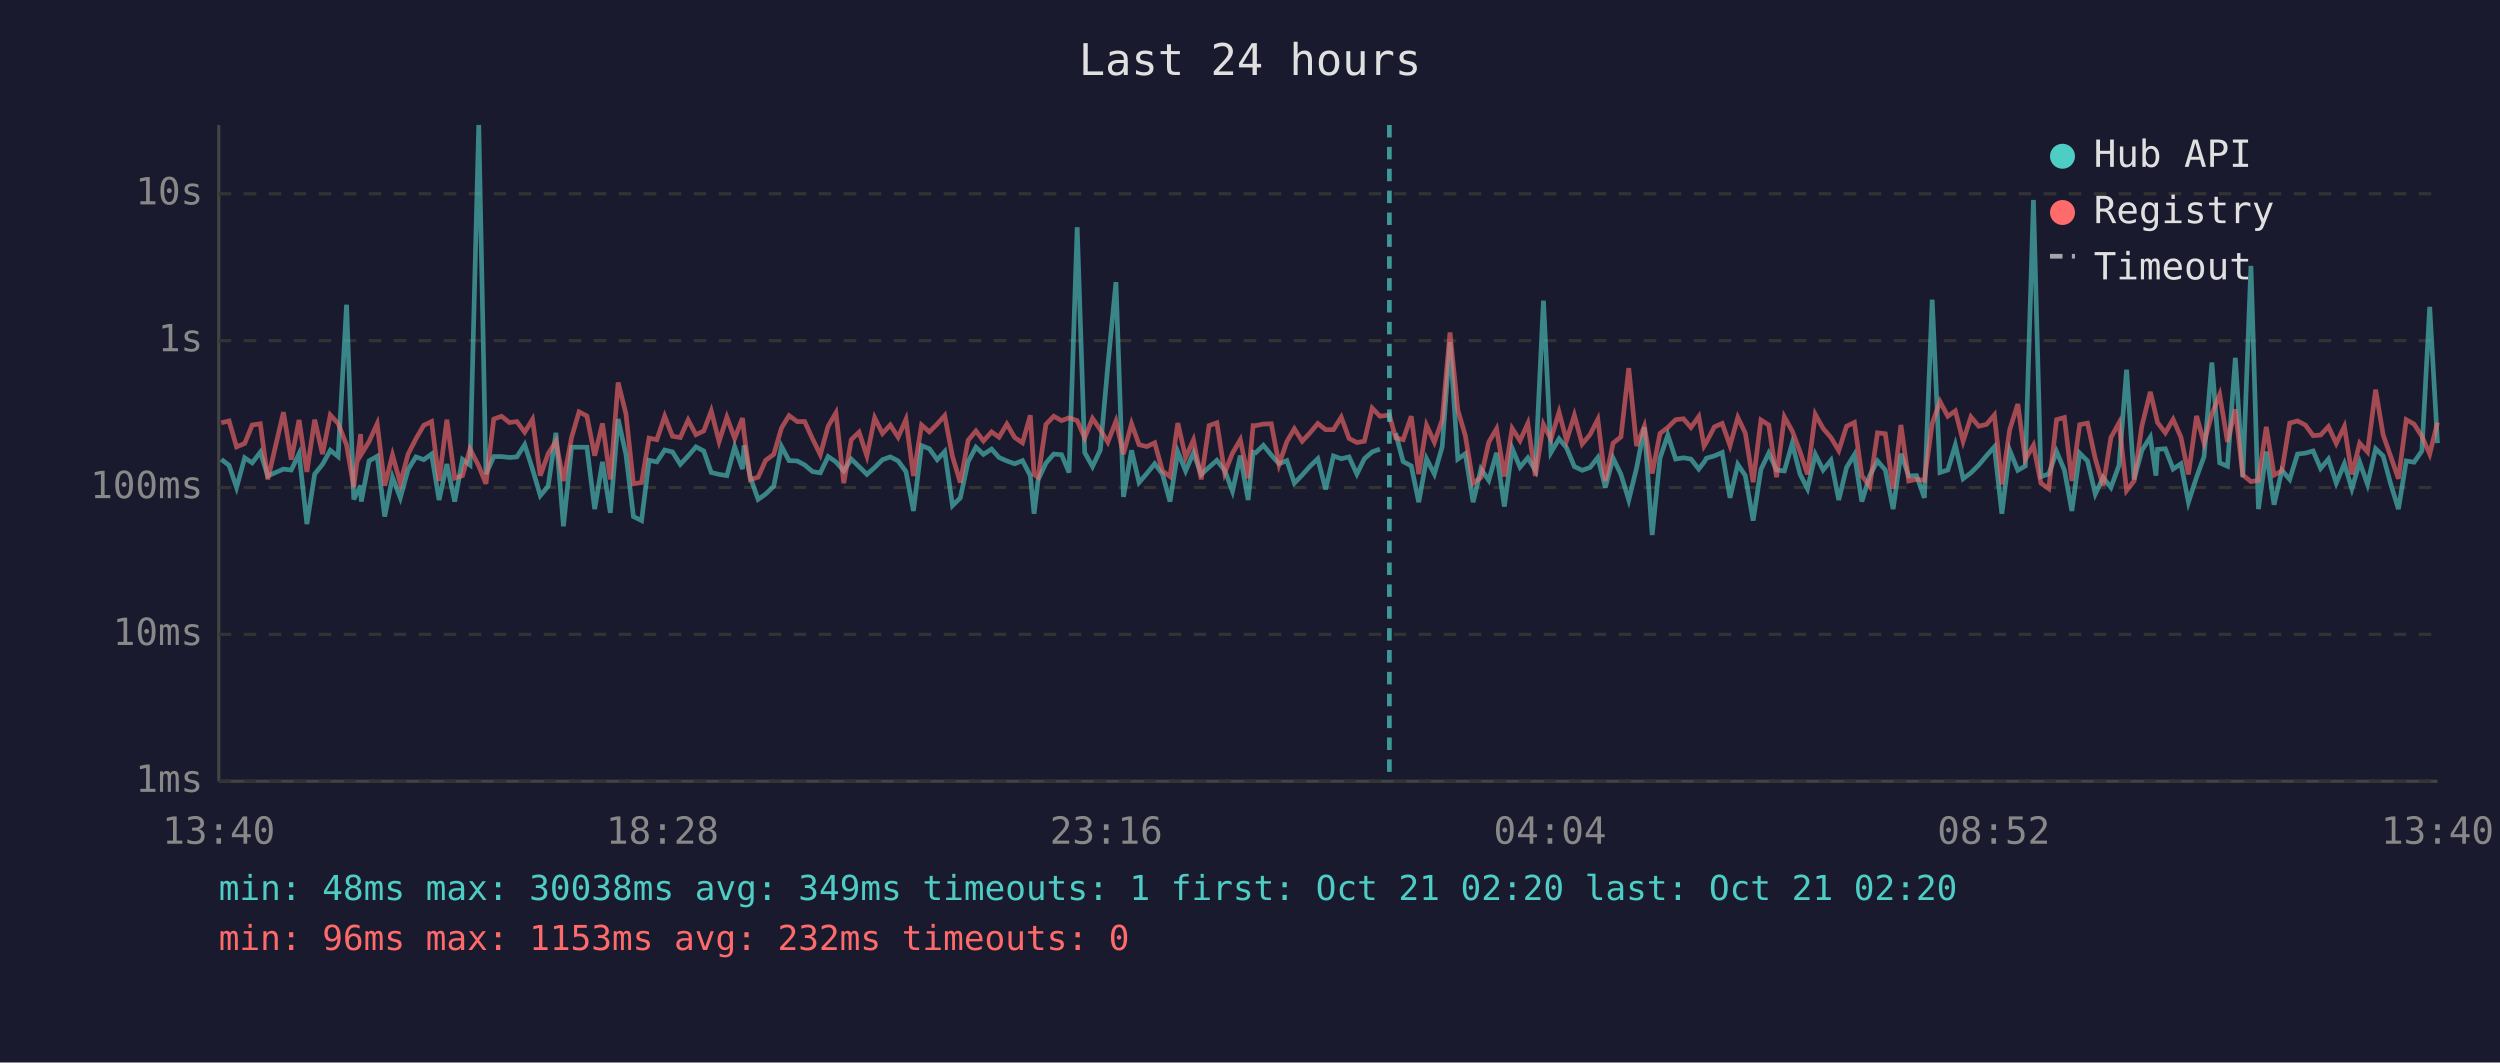
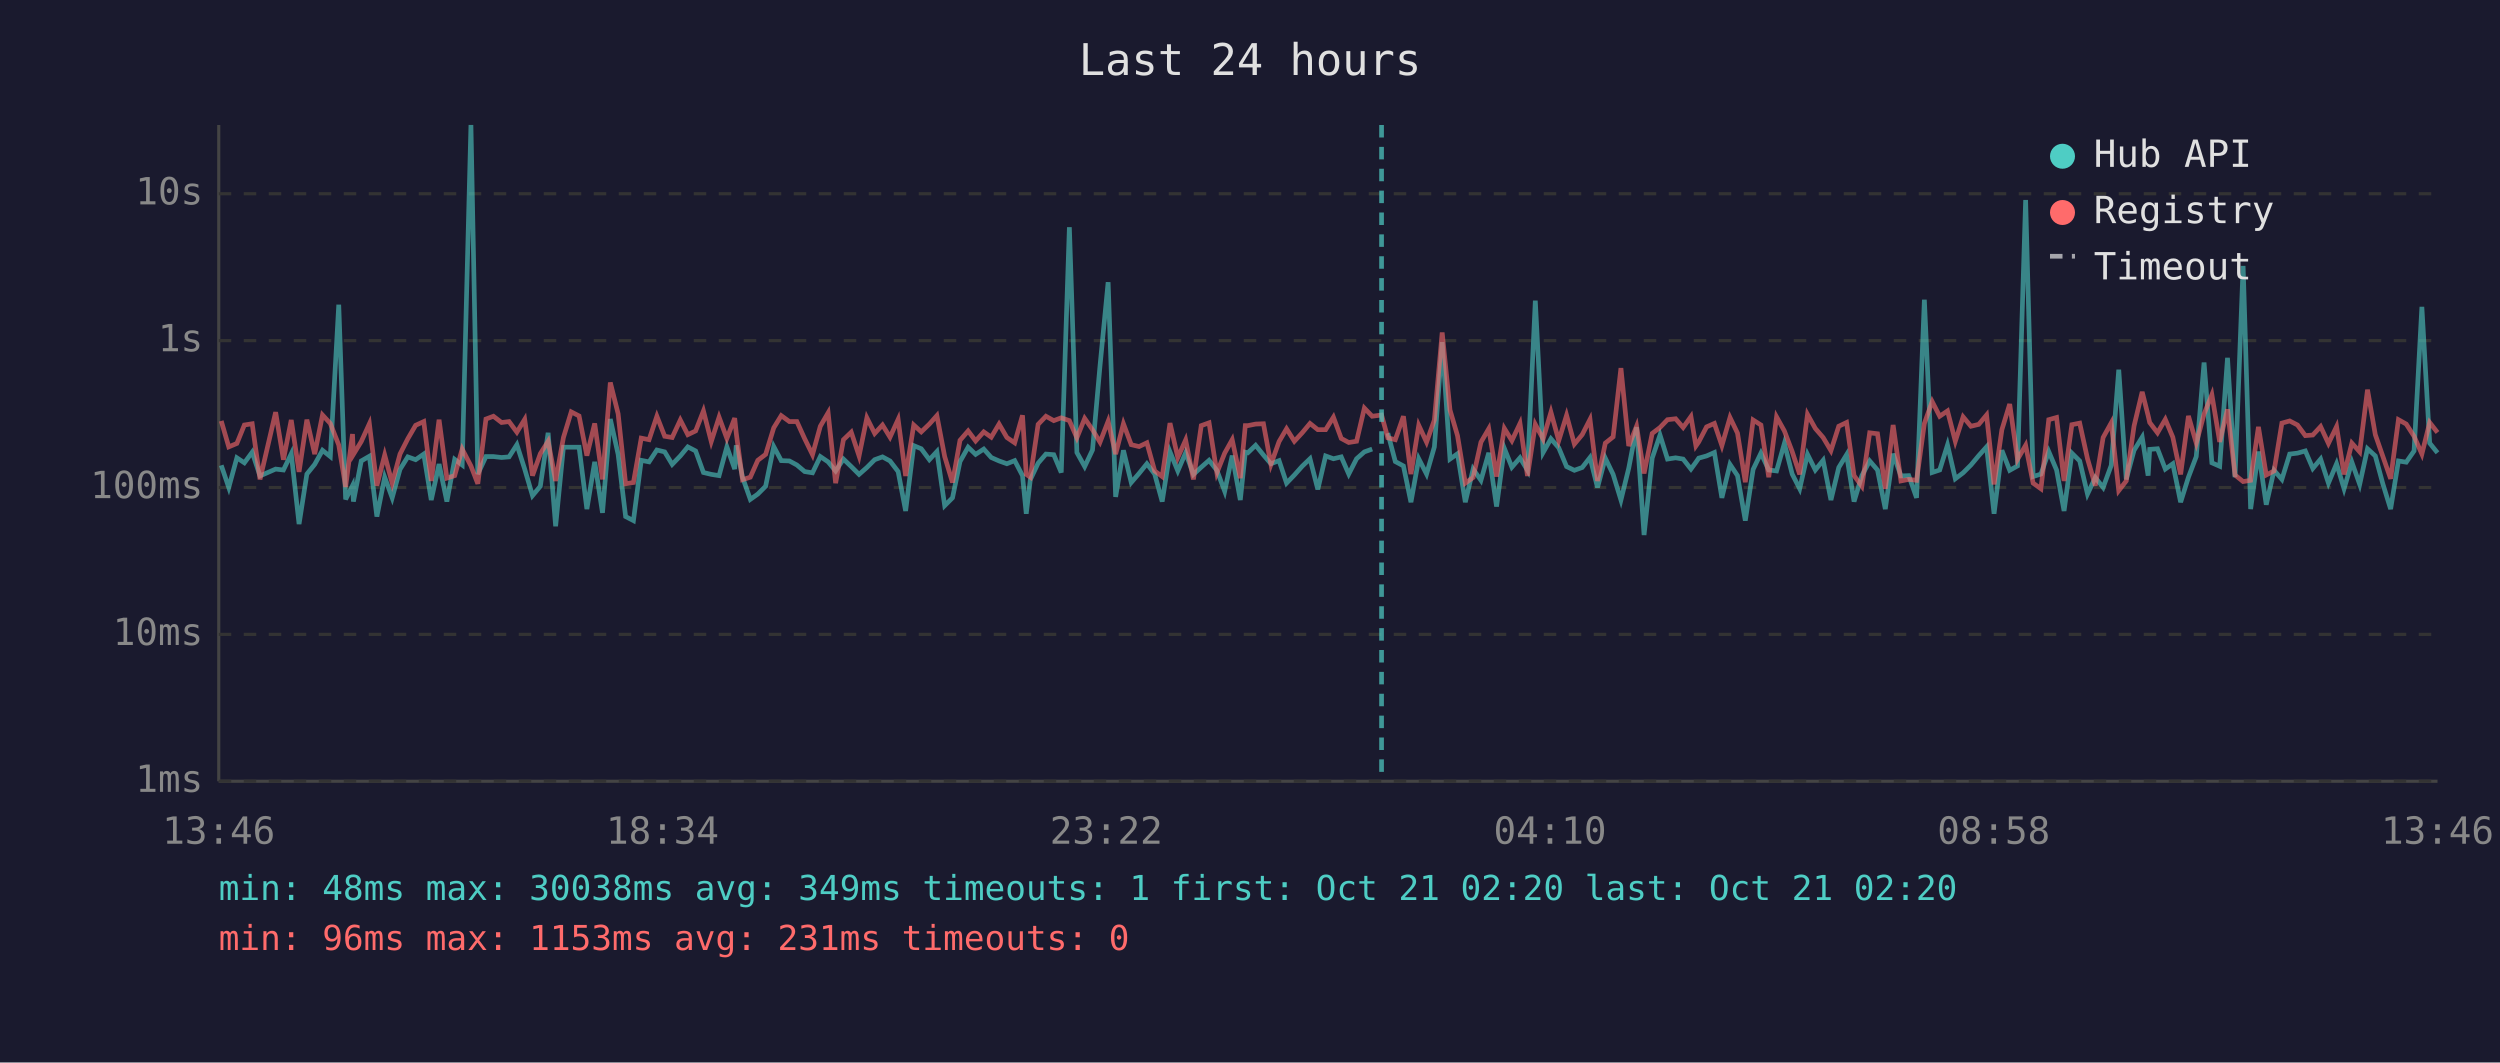
<svg xmlns="http://www.w3.org/2000/svg" viewBox="0 0 800 340" font-family="monospace" font-size="12">
  <rect width="800" height="340" fill="#1a1a2e" />
  <text x="400" y="24" fill="#e0e0e0" font-size="14" text-anchor="middle">Last 24 hours</text>
  <line x1="70" y1="40" x2="70" y2="250" stroke="#444" stroke-width="1" />
  <line x1="70" y1="250" x2="780" y2="250" stroke="#444" stroke-width="1" />
  <line x1="70" y1="250" x2="780" y2="250" stroke="#333" stroke-width="1" stroke-dasharray="4" />
  <text x="65" y="250" fill="#888" text-anchor="end" dominant-baseline="middle">1ms</text>
  <line x1="70" y1="203" x2="780" y2="203" stroke="#333" stroke-width="1" stroke-dasharray="4" />
  <text x="65" y="203" fill="#888" text-anchor="end" dominant-baseline="middle">10ms</text>
  <line x1="70" y1="156" x2="780" y2="156" stroke="#333" stroke-width="1" stroke-dasharray="4" />
  <text x="65" y="156" fill="#888" text-anchor="end" dominant-baseline="middle">100ms</text>
  <line x1="70" y1="109" x2="780" y2="109" stroke="#333" stroke-width="1" stroke-dasharray="4" />
  <text x="65" y="109" fill="#888" text-anchor="end" dominant-baseline="middle">1s</text>
  <line x1="70" y1="62" x2="780" y2="62" stroke="#333" stroke-width="1" stroke-dasharray="4" />
  <text x="65" y="62" fill="#888" text-anchor="end" dominant-baseline="middle">10s</text>
-   <text x="70" y="270" fill="#888" text-anchor="middle">13:40</text>
-   <text x="212" y="270" fill="#888" text-anchor="middle">18:28</text>
-   <text x="354" y="270" fill="#888" text-anchor="middle">23:16</text>
-   <text x="496" y="270" fill="#888" text-anchor="middle">04:04</text>
-   <text x="638" y="270" fill="#888" text-anchor="middle">08:52</text>
-   <text x="780" y="270" fill="#888" text-anchor="middle">13:40</text>
-   <polyline points="70.8,147.0 73.3,148.9 75.7,156.0 78.3,146.5 80.7,148.1 83.3,144.7 85.7,152.3 90.7,150.1 93.2,150.4 95.7,145.2 98.2,167.7 100.7,151.7 103.2,148.6 105.7,144.1 108.2,146.1 110.9,97.5 113.2,159.8 115.4,155.4 115.6,160.5 118.1,147.5 120.7,146.0 123.1,165.3 125.6,152.7 128.1,159.3 130.6,150.2 133.1,146.2 135.6,147.1 138.1,145.3 140.5,160.0 143.0,148.5 145.5,160.5 148.0,147.0 150.4,148.8 153.2,40.0 155.5,151.7 158.0,146.1 160.5,146.1 163.0,146.4 165.4,146.2 167.9,142.3 170.4,150.1 172.9,158.6 175.4,155.6 177.9,138.5 180.3,168.4 182.9,143.1 185.3,143.1 187.8,143.1 190.3,162.9 192.8,147.8 195.3,164.1 197.8,134.1 200.3,145.4 202.7,165.3 205.3,166.6 207.7,147.3 210.2,147.8 212.7,144.0 215.2,144.6 217.7,148.6 220.2,145.9 222.7,143.0 225.2,144.3 227.6,151.2 230.1,151.8 232.6,152.2 235.1,143.0 237.6,150.1 238.1,142.5 240.1,152.7 242.6,159.8 245.0,158.1 247.6,155.6 250.1,142.9 252.5,147.4 255.1,147.5 257.5,148.8 260.0,150.9 262.5,151.3 265.0,146.1 267.5,147.8 270.0,150.7 272.4,146.9 274.9,149.3 277.4,151.8 279.9,149.6 282.4,147.1 284.9,146.2 287.4,147.5 289.9,150.9 292.3,163.5 294.9,142.6 297.4,143.6 299.9,147.1 302.3,144.5 304.8,161.8 307.3,159.3 309.8,147.7 312.3,143.1 314.7,145.4 317.3,143.7 319.7,146.4 322.2,147.5 324.7,148.4 327.2,147.4 329.7,152.2 330.9,164.4 332.2,153.5 334.7,148.2 337.2,145.3 339.7,145.5 342.1,151.2 344.7,72.7 347.1,144.8 349.6,149.3 352.1,144.0 354.5,117.1 357.1,90.3 359.5,159.0 362.1,144.1 364.5,154.4 367.0,151.5 369.5,148.4 372.0,151.7 374.4,160.5 376.9,144.6 379.4,150.7 381.9,144.9 384.4,151.8 386.9,149.5 389.4,147.3 391.9,150.5 394.4,157.2 396.9,145.8 399.4,160.0 401.0,144.7 401.8,144.9 404.3,142.5 406.8,145.6 409.3,148.4 411.8,147.4 414.2,154.6 416.7,152.0 419.2,149.2 421.7,146.8 424.2,156.6 426.7,145.9 429.2,146.8 431.7,146.2 434.2,151.7 436.6,146.8 439.1,144.6 441.6,143.7" fill="none" stroke="#4ecdc4" stroke-width="1.5" opacity="0.6" />
-   <polyline points="446.6,138.6 449.0,147.7 451.6,149.1 454.0,160.7 456.5,146.8 459.0,151.7 461.5,143.0 464.0,109.5 466.5,146.9 468.9,145.2 471.4,160.7 473.9,150.1 476.4,153.7 478.9,144.9 481.4,162.1 483.9,143.5 486.4,149.5 488.9,146.5 491.3,150.5 493.9,96.2 496.3,144.8 498.9,140.4 501.3,143.3 503.8,149.3 506.3,150.5 508.8,149.6 511.3,146.4 513.7,156.0 516.2,146.6 518.7,151.8 521.2,160.0 523.7,149.8 526.2,136.7 528.7,171.2 531.2,146.6 533.7,139.2 536.2,146.9 538.7,146.5 541.1,146.9 543.6,150.1 545.3,147.9 546.1,146.6 548.6,145.9 551.1,144.8 553.6,159.3 556.1,148.6 558.5,152.2 561.0,166.6 563.5,150.2 566.0,145.0 568.5,150.4 571.0,150.7 573.5,141.9 576.0,151.7 578.4,156.4 580.9,145.4 583.4,150.4 585.9,147.3 588.4,160.0 590.9,149.6 593.4,145.5 595.8,160.5 598.3,152.2 600.8,147.5 603.3,150.4 605.8,162.9 608.3,145.2 610.8,152.3 613.3,152.2 615.8,159.3 618.3,95.9 620.8,151.2 623.3,150.4 625.7,142.4 628.2,153.2 630.7,151.3 633.2,148.8 635.7,145.8 638.2,143.0 640.6,164.4 643.1,144.1 645.7,150.5 648.1,149.1 650.7,64.0 653.1,152.5 655.6,151.7 658.1,144.5 660.6,150.4 663.0,163.5 665.5,145.0 668.0,147.5 670.5,158.1 673.0,152.8 675.5,156.0 678.1,148.9 680.5,118.3 682.9,153.4 685.4,144.1 688.1,139.9 689.9,152.2 690.4,143.8 692.9,143.6 695.4,150.1 697.9,148.4 700.3,160.7 702.9,152.7 705.3,146.1 707.8,116.0 710.3,148.1 712.8,149.2 715.3,114.5 717.7,152.7 720.3,85.1 722.7,162.9 725.2,144.5 727.7,161.5 730.2,150.5 732.7,153.4 735.2,145.3 737.7,145.0 740.2,144.3 742.6,149.9 745.1,146.9 747.6,154.6 750.2,148.4 752.6,156.4 755.1,147.9 757.6,155.0 760.2,143.6 762.6,145.9 765.0,154.8 767.5,162.9 770.0,147.5 772.5,147.9 775.0,144.3 777.5,98.2 780.0,141.8" fill="none" stroke="#4ecdc4" stroke-width="1.5" opacity="0.6" />
-   <polyline points="70.8,135.3 73.3,134.7 75.7,143.0 78.3,141.9 80.7,136.0 83.3,135.6 85.7,153.4 90.7,131.9 93.2,147.1 95.7,134.4 98.2,151.0 100.7,134.3 103.2,145.3 105.7,132.8 108.2,135.5 110.9,142.4 113.2,155.8 115.4,138.9 115.6,145.4 118.1,141.3 120.7,135.6 123.1,155.4 125.6,145.6 128.1,154.6 130.6,145.3 133.1,140.4 135.6,136.1 138.1,134.9 140.5,153.9 143.0,134.3 145.5,153.0 148.0,152.2 150.4,143.7 153.2,149.1 155.5,154.8 158.0,134.1 160.5,133.2 163.0,135.2 165.4,134.9 167.9,138.3 170.4,134.2 172.9,152.2 175.4,145.2 177.9,141.2 180.3,153.9 182.9,140.0 185.3,131.8 187.8,133.1 190.3,145.8 192.8,135.5 195.3,153.4 197.8,122.4 200.3,132.4 202.7,154.8 205.3,154.4 207.7,140.2 210.2,140.7 212.7,133.2 215.2,139.6 217.7,140.0 220.2,134.4 222.7,139.1 225.2,137.9 227.6,131.5 230.1,141.3 232.6,133.5 235.1,140.3 237.6,133.8 238.1,138.6 240.1,153.5 242.6,152.7 245.0,147.3 247.6,145.4 250.1,136.9 252.5,133.0 255.1,134.9 257.5,134.9 260.0,140.4 262.5,145.5 265.0,136.4 267.5,132.1 270.0,154.6 272.4,140.7 274.9,138.3 277.4,145.9 279.9,133.7 282.4,138.7 284.9,136.0 287.4,139.9 289.9,134.2 292.3,152.3 294.9,136.0 297.4,138.2 299.9,135.7 302.3,133.0 304.8,146.1 307.3,154.4 309.8,140.9 312.3,137.9 314.7,141.1 317.3,138.2 319.7,139.9 322.2,135.7 324.7,140.0 327.2,141.7 329.7,132.9 330.9,151.8 332.2,152.7 334.7,135.8 337.2,133.2 339.7,134.6 342.1,133.7 344.7,134.6 347.1,140.1 349.6,133.9 352.1,137.5 354.5,141.5 357.1,134.8 359.5,145.3 362.1,135.6 364.5,142.3 367.0,142.9 369.5,141.7 372.0,150.7 374.4,152.5 376.9,135.4 379.4,146.4 381.9,140.8 384.4,153.4 386.9,136.2 389.4,135.3 391.9,151.3 394.4,145.0 396.9,140.7 399.4,153.0 401.0,136.2 401.8,136.2 404.3,135.7 406.8,135.6 409.3,148.6 411.8,141.3 414.2,137.2 416.7,141.2 419.2,138.5 421.7,135.5 424.2,137.5 426.7,137.5 429.2,133.5 431.7,140.3 434.2,141.6 436.6,141.2 439.1,130.6 441.6,133.2 444.6,132.8 446.6,140.1 449.0,140.7 451.6,133.2 454.0,151.7 456.5,136.1 459.0,141.5 461.5,134.4 464.0,106.4 466.5,131.2 468.9,139.4 471.4,154.6 473.9,152.8 476.4,141.5 478.9,137.2 481.4,152.5 483.9,137.1 486.4,141.0 488.9,135.5 491.3,152.3 493.9,135.8 496.3,140.5 498.9,131.9 501.3,141.0 503.8,132.9 506.3,142.1 508.8,139.1 511.3,134.2 513.7,153.9 516.2,141.8 518.7,139.8 521.2,117.8 523.7,142.7 526.2,136.4 528.7,151.5 531.2,138.7 533.7,136.8 536.2,134.3 538.7,134.0 541.1,136.8 543.6,133.3 545.3,142.7 546.1,141.4 548.6,136.6 551.1,135.5 553.6,142.6 556.1,133.6 558.5,138.6 561.0,154.3 563.5,134.4 566.0,136.0 568.5,152.7 571.0,133.4 573.5,137.9 576.0,144.5 578.4,151.8 580.9,132.6 583.4,137.1 585.9,140.0 588.4,144.2 590.9,136.4 593.4,135.2 595.8,152.2 598.3,155.6 600.8,138.5 603.3,138.8 605.8,156.4 608.3,136.0 610.8,153.9 613.3,153.4 615.8,153.7 618.3,135.5 620.8,128.5 623.3,133.2 625.7,131.5 628.2,141.2 630.7,133.4 633.2,136.4 635.7,135.8 638.2,132.8 640.6,155.0 643.1,137.5 645.7,129.3 648.1,147.0 650.7,142.5 653.1,154.6 655.6,156.4 658.1,134.3 660.6,133.6 663.0,153.9 665.5,135.9 668.0,135.4 670.5,146.8 673.0,155.4 675.5,140.0 678.1,135.3 680.5,157.0 682.9,153.9 685.4,136.3 688.1,125.4 689.9,133.0 690.4,135.2 692.9,138.5 695.4,134.2 697.9,139.9 700.3,151.8 702.9,133.1 705.3,141.8 707.8,132.5 710.3,126.3 712.8,141.4 715.3,131.0 717.7,152.0 720.3,154.1 722.7,153.7 725.2,136.6 727.7,152.0 730.2,150.7 732.7,135.4 735.2,134.7 737.7,136.0 740.2,139.4 742.6,139.2 745.1,136.5 747.6,141.9 750.2,136.5 752.6,151.8 755.1,141.8 757.6,144.6 760.2,124.7 762.6,139.1 765.0,146.0 767.5,153.2 770.0,134.3 772.5,135.7 775.0,139.6 777.5,145.3 780.0,135.2" fill="none" stroke="#ff6b6b" stroke-width="1.5" opacity="0.6" />
-   <line x1="444.6" y1="40" x2="444.6" y2="250" stroke="#4ecdc4" stroke-width="1.5" stroke-dasharray="4,3" opacity="0.7" />
+   <text x="70" y="270" fill="#888" text-anchor="middle">13:46</text>
+   <text x="212" y="270" fill="#888" text-anchor="middle">18:34</text>
+   <text x="354" y="270" fill="#888" text-anchor="middle">23:22</text>
+   <text x="496" y="270" fill="#888" text-anchor="middle">04:10</text>
+   <text x="638" y="270" fill="#888" text-anchor="middle">08:58</text>
+   <text x="780" y="270" fill="#888" text-anchor="middle">13:46</text>
+   <polyline points="70.8,148.9 73.2,156.0 75.8,146.5 78.2,148.1 80.7,144.7 83.2,152.3 88.2,150.1 90.7,150.4 93.2,145.2 95.7,167.7 98.2,151.7 100.7,148.6 103.2,144.1 105.7,146.1 108.4,97.5 110.6,159.8 112.8,155.4 113.1,160.5 115.6,147.5 118.2,146.0 120.6,165.3 123.1,152.7 125.5,159.3 128.0,150.2 130.5,146.2 133.0,147.1 135.6,145.3 138.0,160.0 140.5,148.5 143.0,160.5 145.5,147.0 147.9,148.8 150.7,40.0 152.9,151.7 155.5,146.1 157.9,146.1 160.5,146.4 162.9,146.2 165.4,142.3 167.9,150.1 170.4,158.6 172.9,155.6 175.4,138.5 177.8,168.4 180.3,143.1 182.8,143.1 185.3,143.1 187.8,162.9 190.3,147.8 192.8,164.1 195.3,134.1 197.8,145.4 200.2,165.3 202.7,166.6 205.2,147.3 207.7,147.8 210.2,144.0 212.7,144.6 215.1,148.6 217.7,145.9 220.1,143.0 222.6,144.3 225.1,151.2 227.6,151.8 230.1,152.2 232.6,143.0 235.1,150.1 235.6,142.5 237.6,152.7 240.1,159.8 242.5,158.1 245.0,155.6 247.6,142.9 250.0,147.4 252.6,147.5 255.0,148.8 257.5,150.9 260.0,151.3 262.5,146.1 265.0,147.8 267.4,150.7 269.9,146.9 272.4,149.3 274.9,151.8 277.4,149.6 279.9,147.1 282.4,146.2 284.8,147.5 287.4,150.9 289.8,163.5 292.4,142.6 294.8,143.6 297.4,147.1 299.8,144.5 302.3,161.8 304.8,159.3 307.2,147.7 309.8,143.1 312.2,145.4 314.8,143.7 317.2,146.4 319.7,147.5 322.2,148.4 324.7,147.4 327.2,152.2 328.4,164.4 329.7,153.5 332.2,148.2 334.7,145.3 337.2,145.5 339.6,151.2 342.2,72.7 344.6,144.8 347.1,149.3 349.6,144.0 352.0,117.1 354.6,90.3 357.0,159.0 359.5,144.1 362.0,154.4 364.5,151.5 367.0,148.4 369.5,151.7 371.9,160.5 374.4,144.6 376.9,150.7 379.4,144.9 381.9,151.8 384.4,149.5 386.9,147.3 389.4,150.5 391.9,157.2 394.3,145.8 396.9,160.0 398.5,144.7 399.3,144.9 401.8,142.5 404.3,145.6 406.7,148.4 409.3,147.4 411.7,154.6 414.2,152.0 416.7,149.2 419.2,146.8 421.7,156.6 424.2,145.9 426.7,146.8 429.2,146.2 431.6,151.7 434.1,146.8 436.6,144.6 439.1,143.7" fill="none" stroke="#4ecdc4" stroke-width="1.5" opacity="0.6" />
+   <polyline points="444.1,138.6 446.5,147.7 449.1,149.1 451.5,160.7 454.0,146.8 456.5,151.7 459.0,143.0 461.5,109.5 464.0,146.9 466.4,145.2 468.9,160.7 471.4,150.1 473.9,153.7 476.4,144.9 478.9,162.1 481.4,143.5 483.8,149.5 486.4,146.5 488.8,150.5 491.3,96.2 493.8,144.8 496.3,140.4 498.8,143.3 501.3,149.3 503.8,150.5 506.3,149.6 508.8,146.4 511.2,156.0 513.7,146.6 516.2,151.8 518.7,160.0 521.2,149.8 523.7,136.7 526.1,171.2 528.7,146.6 531.2,139.2 533.6,146.9 536.2,146.5 538.6,146.9 541.1,150.1 542.7,147.9 543.6,146.6 546.1,145.9 548.6,144.8 551.0,159.3 553.6,148.6 556.0,152.2 558.5,166.6 561.0,150.2 563.5,145.0 566.0,150.4 568.5,150.7 571.0,141.9 573.5,151.7 575.9,156.4 578.4,145.4 580.9,150.4 583.4,147.3 585.9,160.0 588.4,149.6 590.9,145.5 593.3,160.5 595.8,152.2 598.3,147.5 600.8,150.4 603.3,162.9 605.8,145.2 608.3,152.3 610.8,152.2 613.3,159.3 615.8,95.9 618.3,151.2 620.7,150.4 623.2,142.4 625.7,153.2 628.2,151.3 630.7,148.8 633.2,145.8 635.7,143.0 638.1,164.4 640.6,144.1 643.1,150.5 645.6,149.1 648.2,64.0 650.6,152.5 653.1,151.7 655.6,144.5 658.1,150.4 660.5,163.5 663.0,145.0 665.5,147.5 668.0,158.1 670.5,152.8 673.0,156.0 675.6,148.9 678.0,118.3 680.4,153.4 682.9,144.1 685.5,139.9 687.4,152.2 687.9,143.8 690.4,143.6 692.9,150.1 695.3,148.4 697.8,160.7 700.3,152.7 702.8,146.1 705.3,116.0 707.8,148.1 710.3,149.2 712.8,114.5 715.2,152.7 717.8,85.1 720.2,162.9 722.7,144.5 725.2,161.5 727.7,150.5 730.2,153.4 732.7,145.3 735.2,145.0 737.7,144.3 740.1,149.9 742.6,146.9 745.1,154.6 747.7,148.4 750.1,156.4 752.6,147.9 755.1,155.0 757.6,143.6 760.1,145.9 762.5,154.8 765.0,162.9 767.5,147.5 770.0,147.9 772.5,144.3 775.0,98.2 777.5,141.8 780.0,144.9" fill="none" stroke="#4ecdc4" stroke-width="1.5" opacity="0.6" />
+   <polyline points="70.8,134.7 73.2,143.0 75.8,141.9 78.2,136.0 80.7,135.6 83.2,153.4 88.2,131.9 90.7,147.1 93.2,134.4 95.7,151.0 98.2,134.3 100.7,145.3 103.2,132.8 105.7,135.5 108.4,142.4 110.6,155.8 112.8,138.9 113.1,145.4 115.6,141.3 118.2,135.6 120.6,155.4 123.1,145.6 125.5,154.6 128.0,145.3 130.5,140.4 133.0,136.1 135.6,134.9 138.0,153.9 140.5,134.3 143.0,153.0 145.5,152.2 147.9,143.7 150.7,149.1 152.9,154.8 155.5,134.1 157.9,133.2 160.5,135.2 162.9,134.9 165.4,138.3 167.9,134.2 170.4,152.2 172.9,145.2 175.4,141.2 177.8,153.9 180.3,140.0 182.8,131.8 185.3,133.1 187.8,145.8 190.3,135.5 192.8,153.4 195.3,122.4 197.8,132.4 200.2,154.8 202.7,154.4 205.2,140.2 207.7,140.7 210.2,133.2 212.7,139.6 215.1,140.0 217.7,134.4 220.1,139.1 222.6,137.9 225.1,131.5 227.6,141.3 230.1,133.5 232.6,140.3 235.1,133.8 235.6,138.6 237.6,153.5 240.1,152.7 242.5,147.3 245.0,145.4 247.6,136.9 250.0,133.0 252.6,134.9 255.0,134.9 257.5,140.4 260.0,145.5 262.5,136.4 265.0,132.1 267.4,154.6 269.9,140.7 272.4,138.3 274.9,145.9 277.4,133.7 279.9,138.7 282.4,136.0 284.8,139.9 287.4,134.2 289.8,152.3 292.4,136.0 294.8,138.2 297.4,135.7 299.8,133.0 302.3,146.1 304.8,154.4 307.2,140.9 309.8,137.9 312.2,141.1 314.8,138.2 317.2,139.9 319.7,135.7 322.2,140.0 324.7,141.7 327.2,132.9 328.4,151.8 329.7,152.7 332.2,135.8 334.7,133.2 337.2,134.6 339.6,133.7 342.2,134.6 344.6,140.1 347.1,133.9 349.6,137.5 352.0,141.5 354.6,134.8 357.0,145.3 359.5,135.6 362.0,142.3 364.5,142.9 367.0,141.7 369.5,150.7 371.9,152.5 374.4,135.4 376.9,146.4 379.4,140.8 381.9,153.4 384.4,136.2 386.9,135.3 389.4,151.3 391.9,145.0 394.3,140.7 396.9,153.0 398.5,136.2 399.3,136.2 401.8,135.7 404.3,135.6 406.7,148.6 409.3,141.3 411.7,137.2 414.2,141.2 416.7,138.5 419.2,135.5 421.7,137.5 424.2,137.5 426.7,133.5 429.2,140.3 431.6,141.6 434.1,141.2 436.6,130.6 439.1,133.2 442.1,132.8 444.1,140.1 446.5,140.7 449.1,133.2 451.5,151.7 454.0,136.1 456.5,141.5 459.0,134.4 461.5,106.4 464.0,131.2 466.4,139.4 468.9,154.6 471.4,152.8 473.9,141.5 476.4,137.2 478.9,152.5 481.4,137.1 483.8,141.0 486.4,135.5 488.8,152.3 491.3,135.8 493.8,140.5 496.3,131.9 498.8,141.0 501.3,132.9 503.8,142.1 506.3,139.1 508.8,134.2 511.2,153.9 513.7,141.8 516.2,139.8 518.7,117.8 521.2,142.7 523.7,136.4 526.1,151.5 528.7,138.7 531.2,136.8 533.6,134.3 536.2,134.0 538.6,136.8 541.1,133.3 542.7,142.7 543.6,141.4 546.1,136.6 548.6,135.5 551.0,142.6 553.6,133.6 556.0,138.6 558.5,154.3 561.0,134.4 563.5,136.0 566.0,152.7 568.5,133.4 571.0,137.9 573.5,144.5 575.9,151.8 578.4,132.6 580.9,137.1 583.4,140.0 585.9,144.2 588.4,136.4 590.9,135.2 593.3,152.2 595.8,155.6 598.3,138.5 600.8,138.8 603.3,156.4 605.8,136.0 608.3,153.9 610.8,153.4 613.3,153.7 615.8,135.5 618.3,128.5 620.7,133.2 623.2,131.5 625.7,141.2 628.2,133.4 630.7,136.4 633.2,135.8 635.7,132.8 638.1,155.0 640.6,137.5 643.1,129.3 645.6,147.0 648.2,142.5 650.6,154.6 653.1,156.4 655.6,134.3 658.1,133.6 660.5,153.9 663.0,135.9 665.5,135.4 668.0,146.8 670.5,155.4 673.0,140.0 675.6,135.3 678.0,157.0 680.4,153.9 682.9,136.3 685.5,125.4 687.4,133.0 687.9,135.2 690.4,138.5 692.9,134.2 695.3,139.9 697.8,151.8 700.3,133.1 702.8,141.8 705.3,132.5 707.8,126.3 710.3,141.4 712.8,131.0 715.2,152.0 717.8,154.1 720.2,153.7 722.7,136.6 725.2,152.0 727.7,150.7 730.2,135.4 732.7,134.7 735.2,136.0 737.7,139.4 740.1,139.2 742.6,136.5 745.1,141.9 747.7,136.5 750.1,151.8 752.6,141.8 755.1,144.6 757.6,124.7 760.1,139.1 762.5,146.0 765.0,153.2 767.5,134.3 770.0,135.7 772.5,139.6 775.0,145.3 777.5,135.2 780.0,138.4" fill="none" stroke="#ff6b6b" stroke-width="1.5" opacity="0.6" />
+   <line x1="442.1" y1="40" x2="442.1" y2="250" stroke="#4ecdc4" stroke-width="1.5" stroke-dasharray="4,3" opacity="0.7" />
  <circle cx="660" cy="50" r="4" fill="#4ecdc4" />
  <text x="670" y="50" fill="#e0e0e0" dominant-baseline="middle">Hub API</text>
  <circle cx="660" cy="68" r="4" fill="#ff6b6b" />
  <text x="670" y="68" fill="#e0e0e0" dominant-baseline="middle">Registry</text>
  <line x1="656" y1="82" x2="664" y2="82" stroke="#e0e0e0" stroke-width="1.5" stroke-dasharray="4,3" opacity="0.7" />
  <text x="670" y="86" fill="#e0e0e0" dominant-baseline="middle">Timeout</text>
  <text x="70" y="288" fill="#4ecdc4" font-size="11">min: 48ms  max: 30038ms  avg: 349ms  timeouts: 1  first: Oct 21 02:20  last: Oct 21 02:20</text>
-   <text x="70" y="304" fill="#ff6b6b" font-size="11">min: 96ms  max: 1153ms  avg: 232ms  timeouts: 0</text>
+   <text x="70" y="304" fill="#ff6b6b" font-size="11">min: 96ms  max: 1153ms  avg: 231ms  timeouts: 0</text>
</svg>
